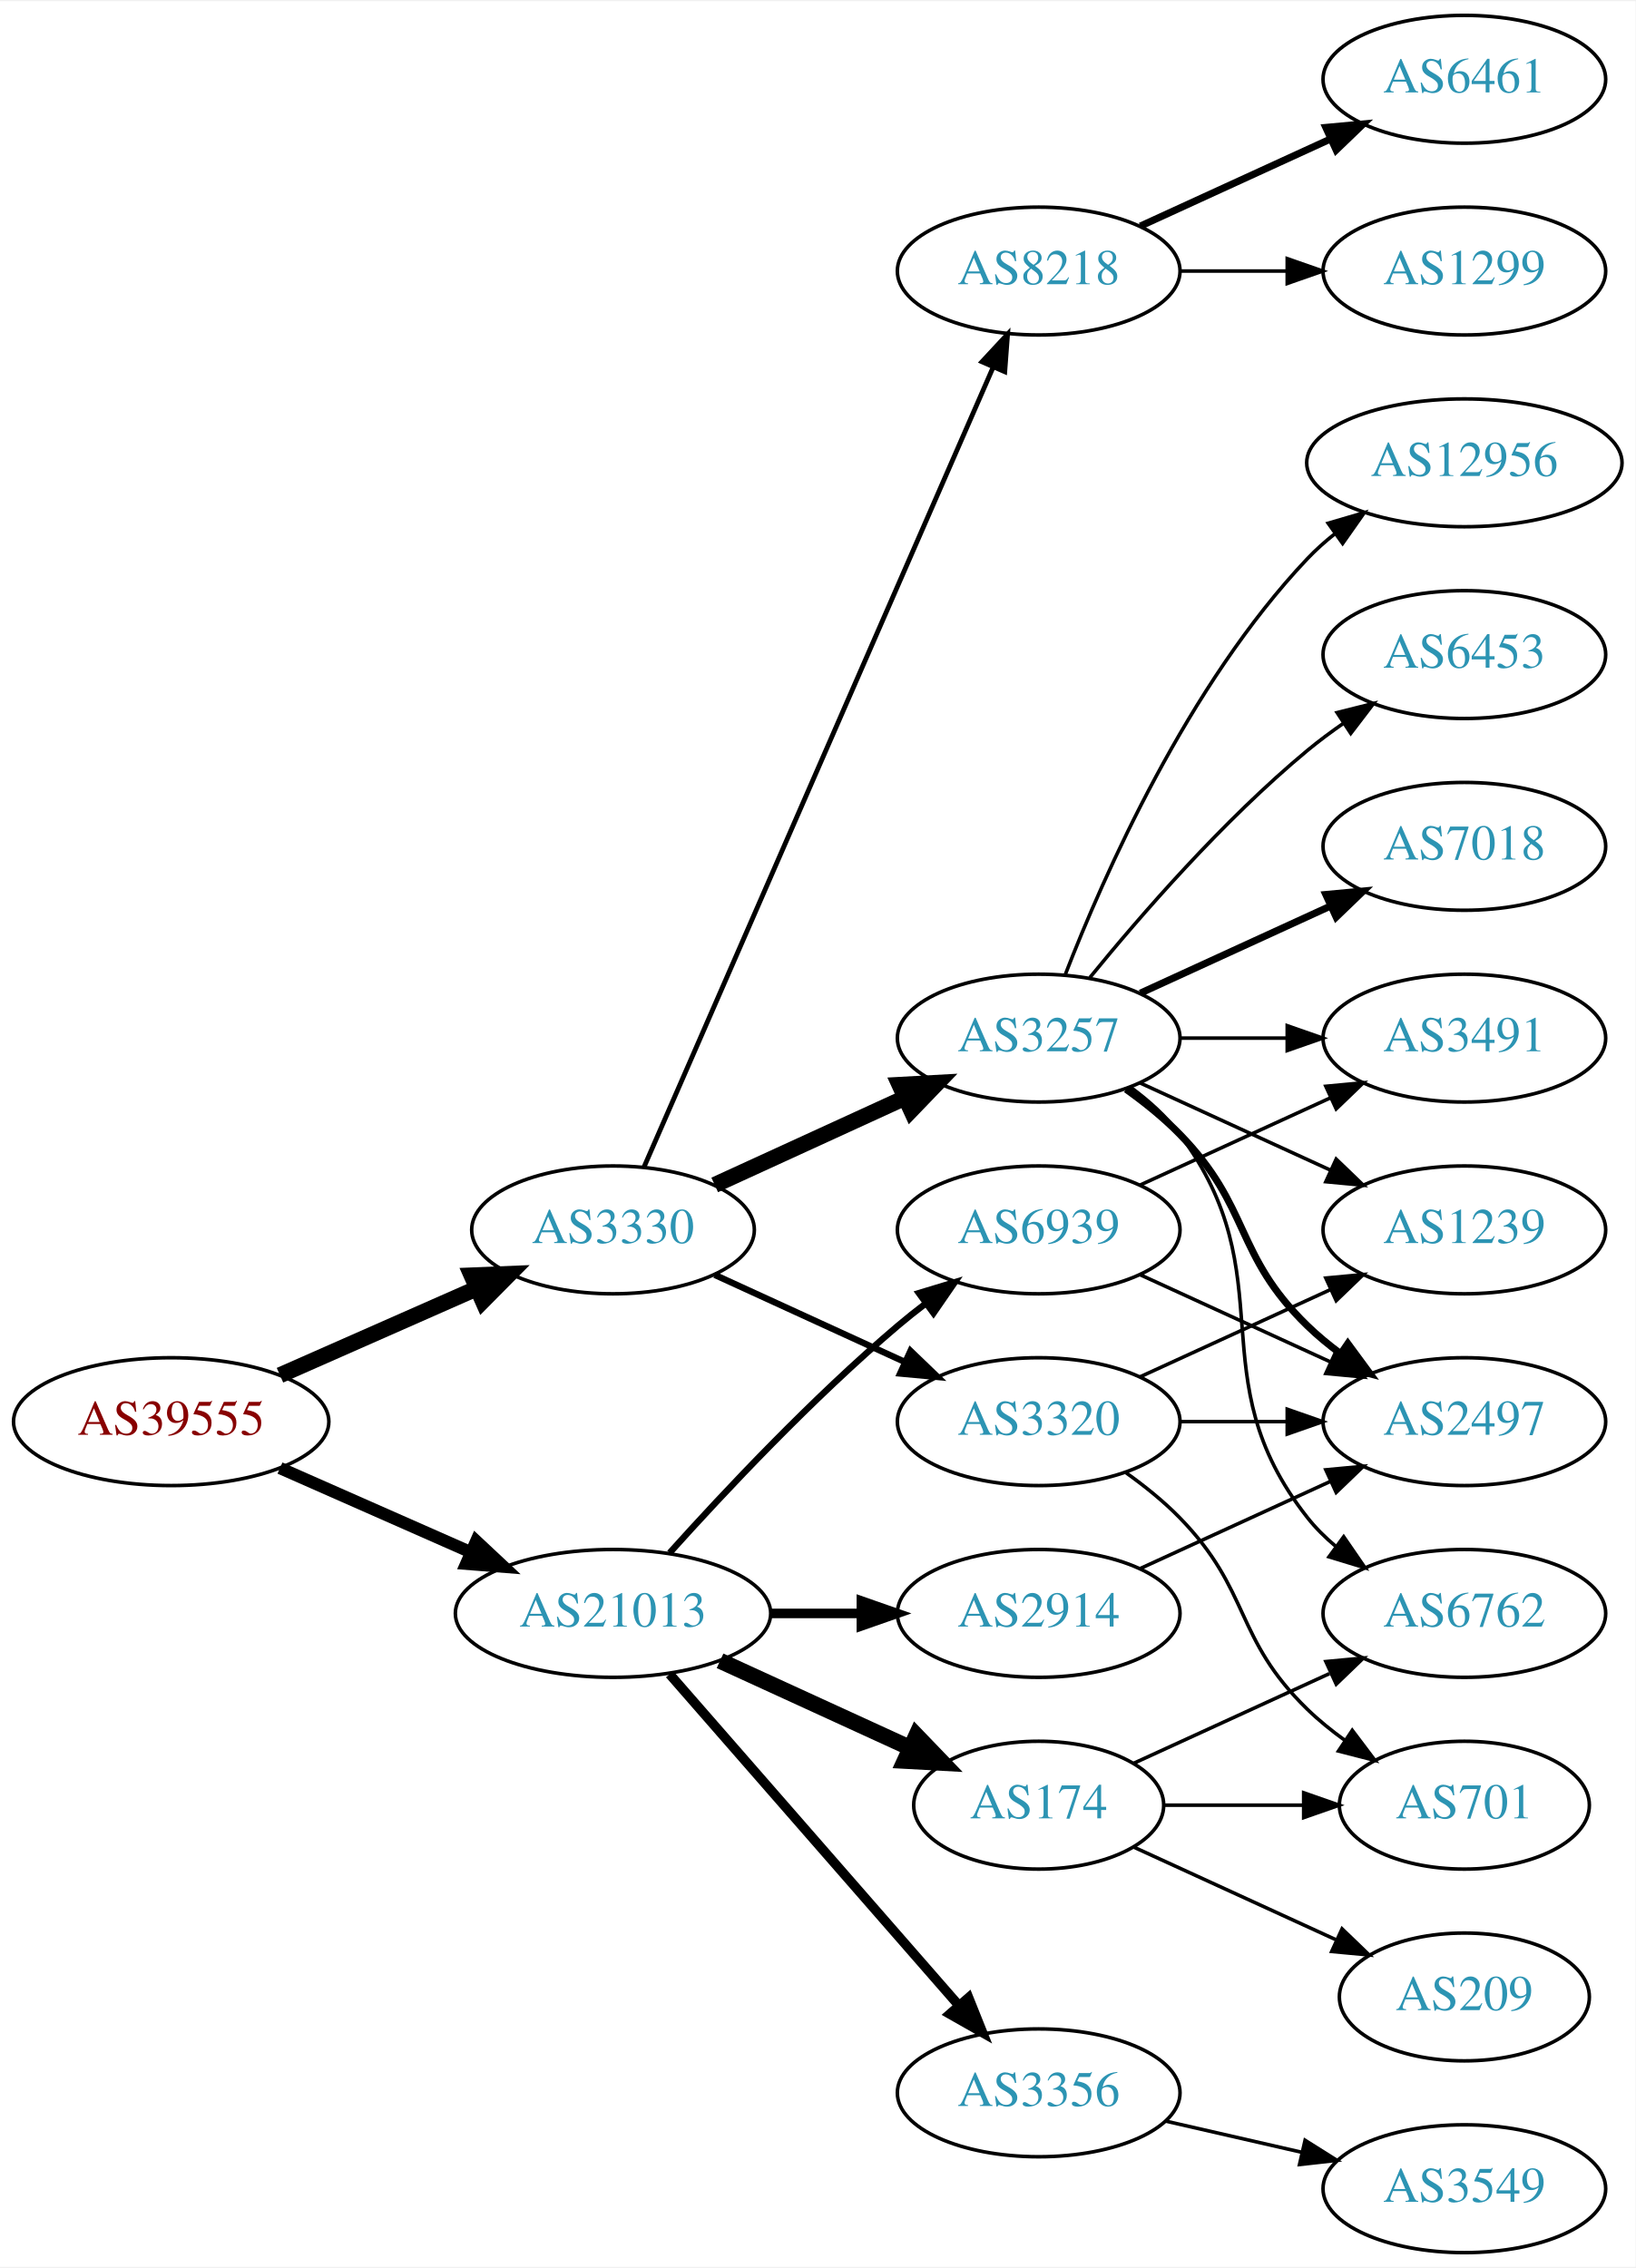
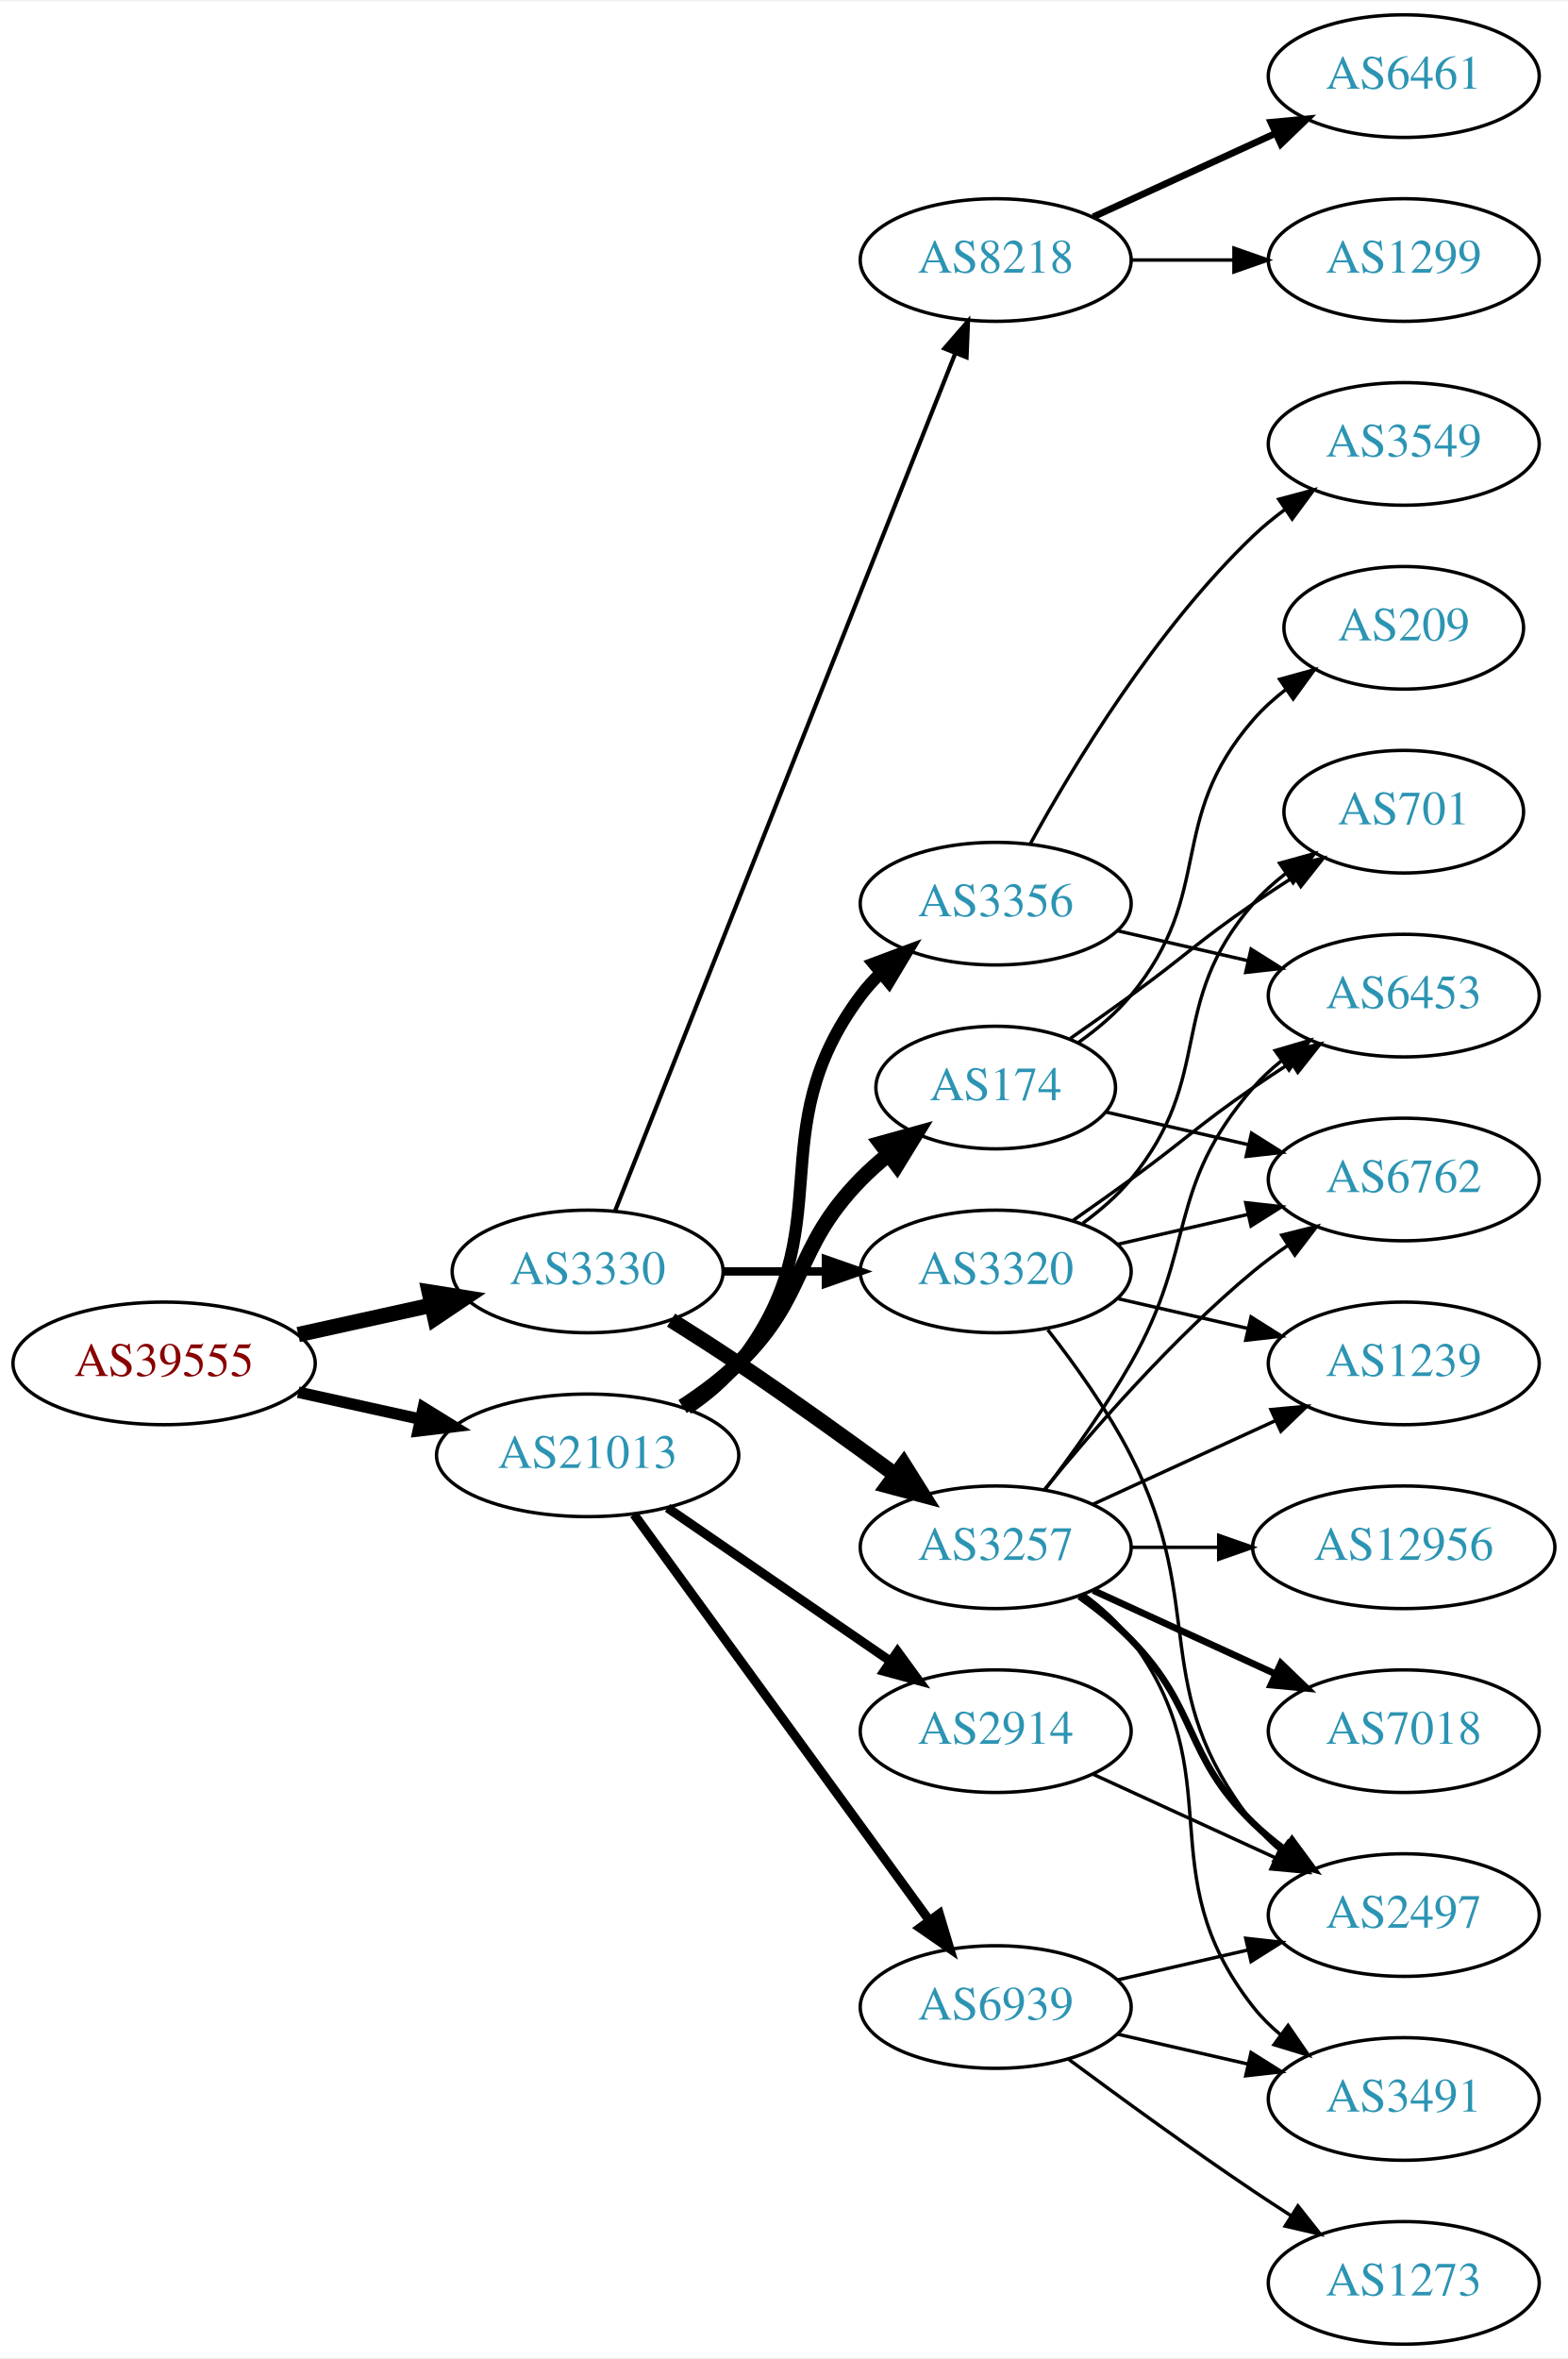
- <svg xmlns="http://www.w3.org/2000/svg" xmlns:xlink="http://www.w3.org/1999/xlink" width="460pt" height="638pt" viewBox="0.00 0.00 460.47 638.00">
-   <g id="graph0" class="graph" transform="scale(1 1) rotate(0) translate(4 634)">
-     <polygon fill="white" stroke="none" points="-4,4 -4,-634 456.469,-634 456.469,4 -4,4" />
+ <svg xmlns="http://www.w3.org/2000/svg" xmlns:xlink="http://www.w3.org/1999/xlink" width="460pt" height="692pt" viewBox="0.00 0.00 460.47 692.00">
+   <g id="graph0" class="graph" transform="scale(1 1) rotate(0) translate(4 688)">
+     <polygon fill="white" stroke="none" points="-4,4 -4,-688 456.469,-688 456.469,4 -4,4" />
    <g id="node1" class="node">
      <g id="a_node1">
        <a xlink:href="/asn/39555" xlink:title="AS39555 ~ Stadtwerke Schwaz GmbH [AT]">
-           <ellipse fill="#ffffff" stroke="black" cx="44.196" cy="-234" rx="44.393" ry="18" />
-           <text text-anchor="middle" x="44.196" y="-230.3" font-family="Times,serif" font-size="14.00" fill="#880000">AS39555</text>
+           <ellipse fill="#ffffff" stroke="black" cx="44.196" cy="-288" rx="44.393" ry="18" />
+           <text text-anchor="middle" x="44.196" y="-284.3" font-family="Times,serif" font-size="14.00" fill="#880000">AS39555</text>
        </a>
      </g>
    </g>
    <g id="node2" class="node">
      <g id="a_node2">
        <a xlink:href="/asn/3330" xlink:title="AS3330 ~ Vienna, Austria [AT]">
-           <ellipse fill="#ffffff" stroke="black" cx="168.588" cy="-288" rx="39.794" ry="18" />
-           <text text-anchor="middle" x="168.588" y="-284.3" font-family="Times,serif" font-size="14.00" fill="#2c94b3">AS3330</text>
+           <ellipse fill="#ffffff" stroke="black" cx="168.588" cy="-315" rx="39.794" ry="18" />
+           <text text-anchor="middle" x="168.588" y="-311.3" font-family="Times,serif" font-size="14.00" fill="#2c94b3">AS3330</text>
        </a>
      </g>
    </g>
    <g id="edge1" class="edge">
-       <path fill="none" stroke="black" stroke-width="4.5" d="M74.824,-247.072C91.418,-254.393 112.278,-263.597 130.011,-271.421" />
-       <polygon fill="black" stroke="black" stroke-width="4.5" points="128.756,-275.171 139.495,-275.605 131.935,-267.966 128.756,-275.171" />
+       <path fill="none" stroke="black" stroke-width="4.5" d="M83.586,-296.469C95.977,-299.202 109.824,-302.257 122.644,-305.085" />
+       <polygon fill="black" stroke="black" stroke-width="4.5" points="122.045,-308.985 132.659,-307.295 123.742,-301.295 122.045,-308.985" />
    </g>
    <g id="node3" class="node">
      <g id="a_node3">
        <a xlink:href="/asn/21013" xlink:title="AS21013 ~ Wels, AT [AT]">
-           <ellipse fill="#ffffff" stroke="black" cx="168.588" cy="-180" rx="44.393" ry="18" />
-           <text text-anchor="middle" x="168.588" y="-176.3" font-family="Times,serif" font-size="14.00" fill="#2c94b3">AS21013</text>
+           <ellipse fill="#ffffff" stroke="black" cx="168.588" cy="-261" rx="44.393" ry="18" />
+           <text text-anchor="middle" x="168.588" y="-257.3" font-family="Times,serif" font-size="14.00" fill="#2c94b3">AS21013</text>
        </a>
      </g>
    </g>
    <g id="edge2" class="edge">
-       <path fill="none" stroke="black" stroke-width="3.441" d="M74.824,-220.928C90.941,-213.817 111.081,-204.931 128.473,-197.258" />
-       <polygon fill="black" stroke="black" stroke-width="3.441" points="130.073,-200.378 137.809,-193.139 127.247,-193.973 130.073,-200.378" />
+       <path fill="none" stroke="black" stroke-width="3.375" d="M83.586,-279.531C94.978,-277.018 107.6,-274.233 119.525,-271.603" />
+       <polygon fill="black" stroke="black" stroke-width="3.375" points="120.323,-275.011 129.335,-269.439 118.815,-268.175 120.323,-275.011" />
    </g>
    <g id="node4" class="node">
      <g id="a_node4">
        <a xlink:href="/asn/3320" xlink:title="AS3320 ~ DTAG [DE]">
-           <ellipse fill="#ffffff" stroke="black" cx="288.431" cy="-234" rx="39.794" ry="18" />
-           <text text-anchor="middle" x="288.431" y="-230.3" font-family="Times,serif" font-size="14.00" fill="#2c94b3">AS3320</text>
+           <ellipse fill="#ffffff" stroke="black" cx="288.431" cy="-315" rx="39.794" ry="18" />
+           <text text-anchor="middle" x="288.431" y="-311.3" font-family="Times,serif" font-size="14.00" fill="#2c94b3">AS3320</text>
        </a>
      </g>
    </g>
    <g id="edge3" class="edge">
-       <path fill="none" stroke="black" stroke-width="1.8" d="M197.217,-275.339C213.174,-268.027 233.445,-258.739 250.727,-250.819" />
-       <polygon fill="black" stroke="black" stroke-width="1.8" points="252.342,-253.929 259.975,-246.581 249.426,-247.565 252.342,-253.929" />
+       <path fill="none" stroke="black" stroke-width="2.455" d="M208.501,-315C218.054,-315 228.404,-315 238.367,-315" />
+       <polygon fill="black" stroke="black" stroke-width="2.455" points="238.559,-318.5 248.559,-315 238.559,-311.5 238.559,-318.5" />
    </g>
    <g id="node5" class="node">
      <g id="a_node5">
        <a xlink:href="/asn/3257" xlink:title="AS3257 ~ GTT [DE]">
-           <ellipse fill="#ffffff" stroke="black" cx="288.431" cy="-342" rx="39.794" ry="18" />
-           <text text-anchor="middle" x="288.431" y="-338.3" font-family="Times,serif" font-size="14.00" fill="#2c94b3">AS3257</text>
+           <ellipse fill="#ffffff" stroke="black" cx="288.431" cy="-234" rx="39.794" ry="18" />
+           <text text-anchor="middle" x="288.431" y="-230.3" font-family="Times,serif" font-size="14.00" fill="#2c94b3">AS3257</text>
        </a>
      </g>
    </g>
    <g id="edge4" class="edge">
-       <path fill="none" stroke="black" stroke-width="4.5" d="M197.217,-300.661C213.174,-307.973 233.445,-317.261 250.727,-325.181" />
-       <polygon fill="black" stroke="black" stroke-width="4.5" points="249.244,-328.832 259.975,-329.419 252.524,-321.673 249.244,-328.832" />
+       <path fill="none" stroke="black" stroke-width="4.5" d="M193.088,-300.712C199.53,-296.688 206.475,-292.247 212.784,-288 228.278,-277.571 245.167,-265.421 258.956,-255.291" />
+       <polygon fill="black" stroke="black" stroke-width="4.5" points="261.395,-258.384 267.1,-249.277 256.717,-252.049 261.395,-258.384" />
    </g>
    <g id="node6" class="node">
      <g id="a_node6">
        <a xlink:href="/asn/8218" xlink:title="AS8218 ~ legacy Neotelecoms [FR]">
-           <ellipse fill="#ffffff" stroke="black" cx="288.431" cy="-558" rx="39.794" ry="18" />
-           <text text-anchor="middle" x="288.431" y="-554.3" font-family="Times,serif" font-size="14.00" fill="#2c94b3">AS8218</text>
+           <ellipse fill="#ffffff" stroke="black" cx="288.431" cy="-612" rx="39.794" ry="18" />
+           <text text-anchor="middle" x="288.431" y="-608.3" font-family="Times,serif" font-size="14.00" fill="#2c94b3">AS8218</text>
        </a>
      </g>
    </g>
    <g id="edge5" class="edge">
-       <path fill="none" stroke="black" stroke-width="1.35" d="M177.32,-305.715C197.421,-351.771 251.43,-475.514 275.533,-530.739" />
-       <polygon fill="black" stroke="black" stroke-width="1.35" points="272.462,-532.454 279.67,-540.219 278.878,-529.654 272.462,-532.454" />
+       <path fill="none" stroke="black" stroke-width="1.227" d="M176.607,-332.689C196.373,-382.507 252.615,-524.254 276.494,-584.436" />
+       <polygon fill="black" stroke="black" stroke-width="1.227" points="273.359,-586.024 280.3,-594.028 279.865,-583.442 273.359,-586.024" />
    </g>
    <g id="node17" class="node">
      <g id="a_node17">
        <a xlink:href="/asn/3356" xlink:title="AS3356 ~ Level 3 Parent, LLC [US]">
-           <ellipse fill="#ffffff" stroke="black" cx="288.431" cy="-45" rx="39.794" ry="18" />
-           <text text-anchor="middle" x="288.431" y="-41.3" font-family="Times,serif" font-size="14.00" fill="#2c94b3">AS3356</text>
-         </a>
-       </g>
-     </g>
-     <g id="edge18" class="edge">
-       <path fill="none" stroke="black" stroke-width="2.7" d="M184.513,-162.902C205.056,-139.369 242.175,-96.845 265.771,-69.813" />
-       <polygon fill="black" stroke="black" stroke-width="2.7" points="268.688,-71.794 272.627,-61.959 263.414,-67.191 268.688,-71.794" />
+           <ellipse fill="#ffffff" stroke="black" cx="288.431" cy="-423" rx="39.794" ry="18" />
+           <text text-anchor="middle" x="288.431" y="-419.3" font-family="Times,serif" font-size="14.00" fill="#2c94b3">AS3356</text>
+         </a>
+       </g>
+     </g>
+     <g id="edge20" class="edge">
+       <path fill="none" stroke="black" stroke-width="3.6" d="M197.904,-274.739C203.419,-278.433 208.736,-282.858 212.784,-288 244.083,-327.754 218.513,-355.458 248.784,-396 250.529,-398.336 252.536,-400.545 254.7,-402.617" />
+       <polygon fill="black" stroke="black" stroke-width="3.6" points="252.577,-405.405 262.5,-409.118 257.059,-400.027 252.577,-405.405" />
    </g>
    <g id="node18" class="node">
      <g id="a_node18">
        <a xlink:href="/asn/174" xlink:title="AS174 ~ Cogent Communications [US]">
-           <ellipse fill="#ffffff" stroke="black" cx="288.431" cy="-126" rx="35.194" ry="18" />
-           <text text-anchor="middle" x="288.431" y="-122.3" font-family="Times,serif" font-size="14.00" fill="#2c94b3">AS174</text>
-         </a>
-       </g>
-     </g>
-     <g id="edge19" class="edge">
-       <path fill="none" stroke="black" stroke-width="4.5" d="M198.718,-166.652C214.935,-159.22 235.238,-149.917 252.327,-142.086" />
-       <polygon fill="black" stroke="black" stroke-width="4.5" points="253.994,-145.653 261.444,-137.908 250.713,-138.494 253.994,-145.653" />
+           <ellipse fill="#ffffff" stroke="black" cx="288.431" cy="-369" rx="35.194" ry="18" />
+           <text text-anchor="middle" x="288.431" y="-365.3" font-family="Times,serif" font-size="14.00" fill="#2c94b3">AS174</text>
+         </a>
+       </g>
+     </g>
+     <g id="edge21" class="edge">
+       <path fill="none" stroke="black" stroke-width="4.5" d="M196.472,-275.329C202.196,-279.036 207.962,-283.318 212.784,-288 233.478,-308.094 228.612,-321.383 248.784,-342 251.264,-344.534 254.01,-346.983 256.863,-349.304" />
+       <polygon fill="black" stroke="black" stroke-width="4.5" points="254.691,-352.598 265.048,-355.468 259.428,-346.307 254.691,-352.598" />
    </g>
    <g id="node19" class="node">
      <g id="a_node19">
        <a xlink:href="/asn/2914" xlink:title="AS2914 ~ NTT America, Inc. [US]">
          <ellipse fill="#ffffff" stroke="black" cx="288.431" cy="-180" rx="39.794" ry="18" />
          <text text-anchor="middle" x="288.431" y="-176.3" font-family="Times,serif" font-size="14.00" fill="#2c94b3">AS2914</text>
        </a>
      </g>
    </g>
-     <g id="edge20" class="edge">
-       <path fill="none" stroke="black" stroke-width="2.7" d="M212.799,-180C221.112,-180 229.875,-180 238.357,-180" />
-       <polygon fill="black" stroke="black" stroke-width="2.7" points="238.516,-183.5 248.516,-180 238.516,-176.5 238.516,-183.5" />
+     <g id="edge22" class="edge">
+       <path fill="none" stroke="black" stroke-width="2.7" d="M192.031,-245.574C210.612,-232.802 237.173,-214.545 257.553,-200.537" />
+       <polygon fill="black" stroke="black" stroke-width="2.7" points="259.609,-203.371 265.867,-194.822 255.643,-197.602 259.609,-203.371" />
    </g>
    <g id="node20" class="node">
      <g id="a_node20">
        <a xlink:href="/asn/6939" xlink:title="AS6939 ~ Hurricane Electric LLC [US]">
-           <ellipse fill="#ffffff" stroke="black" cx="288.431" cy="-288" rx="39.794" ry="18" />
-           <text text-anchor="middle" x="288.431" y="-284.3" font-family="Times,serif" font-size="14.00" fill="#2c94b3">AS6939</text>
-         </a>
-       </g>
-     </g>
-     <g id="edge21" class="edge">
-       <path fill="none" stroke="black" stroke-width="1.8" d="M184.521,-197.044C199.847,-214.097 224.782,-240.65 248.784,-261 251.281,-263.117 253.942,-265.232 256.653,-267.293" />
-       <polygon fill="black" stroke="black" stroke-width="1.8" points="254.69,-270.194 264.83,-273.266 258.819,-264.541 254.69,-270.194" />
+           <ellipse fill="#ffffff" stroke="black" cx="288.431" cy="-99" rx="39.794" ry="18" />
+           <text text-anchor="middle" x="288.431" y="-95.3" font-family="Times,serif" font-size="14.00" fill="#2c94b3">AS6939</text>
+         </a>
+       </g>
+     </g>
+     <g id="edge23" class="edge">
+       <path fill="none" stroke="black" stroke-width="2.7" d="M182.199,-243.663C203.02,-215.04 244.683,-157.767 268.871,-124.514" />
+       <polygon fill="black" stroke="black" stroke-width="2.7" points="271.858,-126.358 274.91,-116.212 266.197,-122.24 271.858,-126.358" />
    </g>
    <g id="node7" class="node">
      <g id="a_node7">
-         <a xlink:href="/asn/2497" xlink:title="AS2497 ~ Internet Initiative Japan Inc. [JP]">
-           <ellipse fill="#ffffff" stroke="black" cx="408.273" cy="-234" rx="39.794" ry="18" />
-           <text text-anchor="middle" x="408.273" y="-230.3" font-family="Times,serif" font-size="14.00" fill="#2c94b3">AS2497</text>
+         <a xlink:href="/asn/701" xlink:title="AS701 ~ UUNET [US]">
+           <ellipse fill="#ffffff" stroke="black" cx="408.273" cy="-450" rx="35.194" ry="18" />
+           <text text-anchor="middle" x="408.273" y="-446.3" font-family="Times,serif" font-size="14.00" fill="#2c94b3">AS701</text>
        </a>
      </g>
    </g>
    <g id="edge6" class="edge">
-       <path fill="none" stroke="black" d="M328.343,-234C337.897,-234 348.246,-234 358.209,-234" />
-       <polygon fill="black" stroke="black" points="358.402,-237.5 368.402,-234 358.402,-230.5 358.402,-237.5" />
+       <path fill="none" stroke="black" d="M314.012,-329.156C319.106,-332.872 324.12,-337.201 328.077,-342 353.142,-372.394 338.243,-393.258 364.077,-423 366.883,-426.23 370.17,-429.203 373.658,-431.902" />
+       <polygon fill="black" stroke="black" points="371.81,-434.879 382.025,-437.69 375.792,-429.122 371.81,-434.879" />
    </g>
    <g id="node8" class="node">
      <g id="a_node8">
+         <a xlink:href="/asn/6762" xlink:title="AS6762 ~ TELECOM ITALIA SPARKLE S.p.A. [IT]">
+           <ellipse fill="#ffffff" stroke="black" cx="408.273" cy="-342" rx="39.794" ry="18" />
+           <text text-anchor="middle" x="408.273" y="-338.3" font-family="Times,serif" font-size="14.00" fill="#2c94b3">AS6762</text>
+         </a>
+       </g>
+     </g>
+     <g id="edge7" class="edge">
+       <path fill="none" stroke="black" d="M324.15,-322.955C336.15,-325.704 349.771,-328.825 362.463,-331.733" />
+       <polygon fill="black" stroke="black" points="361.866,-335.187 372.395,-334.009 363.429,-328.364 361.866,-335.187" />
+     </g>
+     <g id="node9" class="node">
+       <g id="a_node9">
        <a xlink:href="/asn/1239" xlink:title="AS1239 ~ Sprint [US]">
          <ellipse fill="#ffffff" stroke="black" cx="408.273" cy="-288" rx="39.794" ry="18" />
          <text text-anchor="middle" x="408.273" y="-284.3" font-family="Times,serif" font-size="14.00" fill="#2c94b3">AS1239</text>
        </a>
      </g>
    </g>
-     <g id="edge7" class="edge">
+     <g id="edge8" class="edge">
+       <path fill="none" stroke="black" d="M324.15,-307.045C336.15,-304.296 349.771,-301.175 362.463,-298.267" />
+       <polygon fill="black" stroke="black" points="363.429,-301.636 372.395,-295.991 361.866,-294.813 363.429,-301.636" />
+     </g>
+     <g id="node10" class="node">
+       <g id="a_node10">
+         <a xlink:href="/asn/2497" xlink:title="AS2497 ~ Internet Initiative Japan Inc. [JP]">
+           <ellipse fill="#ffffff" stroke="black" cx="408.273" cy="-126" rx="39.794" ry="18" />
+           <text text-anchor="middle" x="408.273" y="-122.3" font-family="Times,serif" font-size="14.00" fill="#2c94b3">AS2497</text>
+         </a>
+       </g>
+     </g>
+     <g id="edge9" class="edge">
+       <path fill="none" stroke="black" d="M303.727,-297.86C311.713,-287.647 321.375,-274.147 328.077,-261 351.058,-215.923 332.779,-192.754 364.077,-153 366.402,-150.047 369.146,-147.33 372.105,-144.853" />
+       <polygon fill="black" stroke="black" points="374.298,-147.585 380.302,-138.855 370.165,-141.936 374.298,-147.585" />
+     </g>
+     <g id="node11" class="node">
+       <g id="a_node11">
+         <a xlink:href="/asn/6453" xlink:title="AS6453 ~ TATA COMMUNICATIONS (AMERICA) INC [US]">
+           <ellipse fill="#ffffff" stroke="black" cx="408.273" cy="-396" rx="39.794" ry="18" />
+           <text text-anchor="middle" x="408.273" y="-392.3" font-family="Times,serif" font-size="14.00" fill="#2c94b3">AS6453</text>
+         </a>
+       </g>
+     </g>
+     <g id="edge10" class="edge">
+       <path fill="none" stroke="black" d="M311.188,-330.009C316.722,-333.879 322.641,-338.064 328.077,-342 344.277,-353.729 347.583,-357.689 364.077,-369 367.606,-371.419 371.343,-373.889 375.084,-376.302" />
+       <polygon fill="black" stroke="black" points="373.406,-379.382 383.725,-381.784 377.156,-373.472 373.406,-379.382" />
+     </g>
+     <g id="edge13" class="edge">
+       <path fill="none" stroke="black" d="M302.85,-251.065C316.964,-268.375 340.379,-295.345 364.077,-315 367.294,-317.668 370.794,-320.27 374.365,-322.741" />
+       <polygon fill="black" stroke="black" points="372.442,-325.666 382.721,-328.236 376.288,-319.817 372.442,-325.666" />
+     </g>
+     <g id="edge17" class="edge">
      <path fill="none" stroke="black" d="M317.06,-246.661C333.017,-253.973 353.287,-263.261 370.57,-271.181" />
      <polygon fill="black" stroke="black" points="369.269,-274.435 379.818,-275.419 372.185,-268.071 369.269,-274.435" />
    </g>
-     <g id="node9" class="node">
-       <g id="a_node9">
-         <a xlink:href="/asn/701" xlink:title="AS701 ~ UUNET [US]">
-           <ellipse fill="#ffffff" stroke="black" cx="408.273" cy="-126" rx="35.194" ry="18" />
-           <text text-anchor="middle" x="408.273" y="-122.3" font-family="Times,serif" font-size="14.00" fill="#2c94b3">AS701</text>
-         </a>
-       </g>
-     </g>
-     <g id="edge8" class="edge">
-       <path fill="none" stroke="black" d="M313.025,-219.611C318.281,-215.852 323.613,-211.563 328.077,-207 348.25,-186.383 343.384,-173.094 364.077,-153 367.305,-149.866 370.956,-146.911 374.734,-144.188" />
-       <polygon fill="black" stroke="black" points="376.713,-147.075 383.094,-138.617 372.832,-141.25 376.713,-147.075" />
-     </g>
-     <g id="edge13" class="edge">
-       <path fill="none" stroke="black" stroke-width="2" d="M313.025,-327.611C318.281,-323.852 323.613,-319.563 328.077,-315 348.25,-294.383 343.384,-281.094 364.077,-261 366.922,-258.237 370.096,-255.614 373.396,-253.166" />
-       <polygon fill="black" stroke="black" stroke-width="2" points="375.462,-255.994 381.744,-247.462 371.513,-250.214 375.462,-255.994" />
+     <g id="edge11" class="edge">
+       <path fill="none" stroke="black" stroke-width="2" d="M313.025,-219.611C318.281,-215.852 323.613,-211.563 328.077,-207 348.25,-186.383 343.384,-173.094 364.077,-153 366.922,-150.237 370.096,-147.614 373.396,-145.166" />
+       <polygon fill="black" stroke="black" stroke-width="2" points="375.462,-147.994 381.744,-139.462 371.513,-142.214 375.462,-147.994" />
    </g>
    <g id="edge12" class="edge">
-       <path fill="none" stroke="black" d="M317.06,-329.339C333.017,-322.027 353.287,-312.739 370.57,-304.819" />
-       <polygon fill="black" stroke="black" points="372.185,-307.929 379.818,-300.581 369.269,-301.565 372.185,-307.929" />
-     </g>
-     <g id="node10" class="node">
-       <g id="a_node10">
-         <a xlink:href="/asn/6762" xlink:title="AS6762 ~ TELECOM ITALIA SPARKLE S.p.A. [IT]">
-           <ellipse fill="#ffffff" stroke="black" cx="408.273" cy="-180" rx="39.794" ry="18" />
-           <text text-anchor="middle" x="408.273" y="-176.3" font-family="Times,serif" font-size="14.00" fill="#2c94b3">AS6762</text>
-         </a>
-       </g>
-     </g>
-     <g id="edge9" class="edge">
-       <path fill="none" stroke="black" d="M314.362,-328.118C319.438,-324.389 324.356,-319.984 328.077,-315 358.349,-274.458 332.779,-246.754 364.077,-207 366.402,-204.047 369.146,-201.33 372.105,-198.853" />
-       <polygon fill="black" stroke="black" points="374.298,-201.585 380.302,-192.855 370.165,-195.936 374.298,-201.585" />
-     </g>
-     <g id="node11" class="node">
-       <g id="a_node11">
-         <a xlink:href="/asn/7018" xlink:title="AS7018 ~ AT&amp;T Services, Inc. [US]">
-           <ellipse fill="#ffffff" stroke="black" cx="408.273" cy="-396" rx="39.794" ry="18" />
-           <text text-anchor="middle" x="408.273" y="-392.3" font-family="Times,serif" font-size="14.00" fill="#2c94b3">AS7018</text>
-         </a>
-       </g>
-     </g>
-     <g id="edge10" class="edge">
-       <path fill="none" stroke="black" stroke-width="2" d="M317.06,-354.661C333.017,-361.973 353.287,-371.261 370.57,-379.181" />
-       <polygon fill="black" stroke="black" stroke-width="2" points="369.269,-382.435 379.818,-383.419 372.185,-376.071 369.269,-382.435" />
+       <path fill="none" stroke="black" d="M302.892,-250.913C310.785,-261.27 320.634,-274.992 328.077,-288 347.642,-322.194 338.243,-339.258 364.077,-369 366.542,-371.838 369.379,-374.477 372.397,-376.906" />
+       <polygon fill="black" stroke="black" points="370.507,-379.858 380.675,-382.836 374.583,-374.167 370.507,-379.858" />
    </g>
    <g id="node12" class="node">
      <g id="a_node12">
        <a xlink:href="/asn/12956" xlink:title="AS12956 ~ TELXIUS [ES]">
-           <ellipse fill="#ffffff" stroke="black" cx="408.273" cy="-504" rx="44.393" ry="18" />
-           <text text-anchor="middle" x="408.273" y="-500.3" font-family="Times,serif" font-size="14.00" fill="#2c94b3">AS12956</text>
-         </a>
-       </g>
-     </g>
-     <g id="edge11" class="edge">
-       <path fill="none" stroke="black" d="M295.954,-359.994C306.704,-387.728 330.362,-441.429 364.077,-477 366.461,-479.515 369.128,-481.893 371.934,-484.117" />
-       <polygon fill="black" stroke="black" points="369.928,-486.985 380.096,-489.961 374.003,-481.293 369.928,-486.985" />
+           <ellipse fill="#ffffff" stroke="black" cx="408.273" cy="-234" rx="44.393" ry="18" />
+           <text text-anchor="middle" x="408.273" y="-230.3" font-family="Times,serif" font-size="14.00" fill="#2c94b3">AS12956</text>
+         </a>
+       </g>
+     </g>
+     <g id="edge14" class="edge">
+       <path fill="none" stroke="black" d="M328.343,-234C336.446,-234 345.121,-234 353.648,-234" />
+       <polygon fill="black" stroke="black" points="353.925,-237.5 363.925,-234 353.925,-230.5 353.925,-237.5" />
    </g>
    <g id="node13" class="node">
      <g id="a_node13">
        <a xlink:href="/asn/3491" xlink:title="AS3491 ~ PCCW Global, Inc. [US]">
-           <ellipse fill="#ffffff" stroke="black" cx="408.273" cy="-342" rx="39.794" ry="18" />
-           <text text-anchor="middle" x="408.273" y="-338.3" font-family="Times,serif" font-size="14.00" fill="#2c94b3">AS3491</text>
-         </a>
-       </g>
-     </g>
-     <g id="edge14" class="edge">
-       <path fill="none" stroke="black" d="M328.343,-342C337.897,-342 348.246,-342 358.209,-342" />
-       <polygon fill="black" stroke="black" points="358.402,-345.5 368.402,-342 358.402,-338.5 358.402,-345.5" />
+           <ellipse fill="#ffffff" stroke="black" cx="408.273" cy="-72" rx="39.794" ry="18" />
+           <text text-anchor="middle" x="408.273" y="-68.3" font-family="Times,serif" font-size="14.00" fill="#2c94b3">AS3491</text>
+         </a>
+       </g>
+     </g>
+     <g id="edge15" class="edge">
+       <path fill="none" stroke="black" d="M314.362,-220.118C319.438,-216.389 324.356,-211.984 328.077,-207 358.349,-166.458 332.779,-138.754 364.077,-99 366.402,-96.047 369.146,-93.33 372.105,-90.853" />
+       <polygon fill="black" stroke="black" points="374.298,-93.585 380.302,-84.855 370.165,-87.936 374.298,-93.585" />
    </g>
    <g id="node14" class="node">
      <g id="a_node14">
-         <a xlink:href="/asn/6453" xlink:title="AS6453 ~ TATA COMMUNICATIONS (AMERICA) INC [US]">
-           <ellipse fill="#ffffff" stroke="black" cx="408.273" cy="-450" rx="39.794" ry="18" />
-           <text text-anchor="middle" x="408.273" y="-446.3" font-family="Times,serif" font-size="14.00" fill="#2c94b3">AS6453</text>
-         </a>
-       </g>
-     </g>
-     <g id="edge15" class="edge">
-       <path fill="none" stroke="black" d="M302.85,-359.065C316.964,-376.375 340.379,-403.345 364.077,-423 367.294,-425.668 370.794,-428.27 374.365,-430.741" />
-       <polygon fill="black" stroke="black" points="372.442,-433.666 382.721,-436.236 376.288,-427.817 372.442,-433.666" />
+         <a xlink:href="/asn/7018" xlink:title="AS7018 ~ AT&amp;T Services, Inc. [US]">
+           <ellipse fill="#ffffff" stroke="black" cx="408.273" cy="-180" rx="39.794" ry="18" />
+           <text text-anchor="middle" x="408.273" y="-176.3" font-family="Times,serif" font-size="14.00" fill="#2c94b3">AS7018</text>
+         </a>
+       </g>
+     </g>
+     <g id="edge16" class="edge">
+       <path fill="none" stroke="black" stroke-width="2" d="M317.06,-221.339C333.017,-214.027 353.287,-204.739 370.57,-196.819" />
+       <polygon fill="black" stroke="black" stroke-width="2" points="372.185,-199.929 379.818,-192.581 369.269,-193.565 372.185,-199.929" />
    </g>
    <g id="node15" class="node">
      <g id="a_node15">
        <a xlink:href="/asn/6461" xlink:title="AS6461 ~ Zayo Bandwidth [US]">
-           <ellipse fill="#ffffff" stroke="black" cx="408.273" cy="-612" rx="39.794" ry="18" />
-           <text text-anchor="middle" x="408.273" y="-608.3" font-family="Times,serif" font-size="14.00" fill="#2c94b3">AS6461</text>
-         </a>
-       </g>
-     </g>
-     <g id="edge16" class="edge">
-       <path fill="none" stroke="black" stroke-width="2" d="M317.06,-570.661C333.017,-577.973 353.287,-587.261 370.57,-595.181" />
-       <polygon fill="black" stroke="black" stroke-width="2" points="369.269,-598.435 379.818,-599.419 372.185,-592.071 369.269,-598.435" />
+           <ellipse fill="#ffffff" stroke="black" cx="408.273" cy="-666" rx="39.794" ry="18" />
+           <text text-anchor="middle" x="408.273" y="-662.3" font-family="Times,serif" font-size="14.00" fill="#2c94b3">AS6461</text>
+         </a>
+       </g>
+     </g>
+     <g id="edge18" class="edge">
+       <path fill="none" stroke="black" stroke-width="2" d="M317.06,-624.661C333.017,-631.973 353.287,-641.261 370.57,-649.181" />
+       <polygon fill="black" stroke="black" stroke-width="2" points="369.269,-652.435 379.818,-653.419 372.185,-646.071 369.269,-652.435" />
    </g>
    <g id="node16" class="node">
      <g id="a_node16">
        <a xlink:href="/asn/1299" xlink:title="AS1299 ~ Telia Carrier [EU]">
-           <ellipse fill="#ffffff" stroke="black" cx="408.273" cy="-558" rx="39.794" ry="18" />
-           <text text-anchor="middle" x="408.273" y="-554.3" font-family="Times,serif" font-size="14.00" fill="#2c94b3">AS1299</text>
-         </a>
-       </g>
-     </g>
-     <g id="edge17" class="edge">
-       <path fill="none" stroke="black" d="M328.343,-558C337.897,-558 348.246,-558 358.209,-558" />
-       <polygon fill="black" stroke="black" points="358.402,-561.5 368.402,-558 358.402,-554.5 358.402,-561.5" />
+           <ellipse fill="#ffffff" stroke="black" cx="408.273" cy="-612" rx="39.794" ry="18" />
+           <text text-anchor="middle" x="408.273" y="-608.3" font-family="Times,serif" font-size="14.00" fill="#2c94b3">AS1299</text>
+         </a>
+       </g>
+     </g>
+     <g id="edge19" class="edge">
+       <path fill="none" stroke="black" d="M328.343,-612C337.897,-612 348.246,-612 358.209,-612" />
+       <polygon fill="black" stroke="black" points="358.402,-615.5 368.402,-612 358.402,-608.5 358.402,-615.5" />
+     </g>
+     <g id="edge25" class="edge">
+       <path fill="none" stroke="black" d="M324.15,-415.045C336.15,-412.296 349.771,-409.175 362.463,-406.267" />
+       <polygon fill="black" stroke="black" points="363.429,-409.636 372.395,-403.991 361.866,-402.813 363.429,-409.636" />
    </g>
    <g id="node21" class="node">
      <g id="a_node21">
        <a xlink:href="/asn/3549" xlink:title="AS3549 ~ Level 3 Parent, LLC [US]">
-           <ellipse fill="#ffffff" stroke="black" cx="408.273" cy="-18" rx="39.794" ry="18" />
-           <text text-anchor="middle" x="408.273" y="-14.3" font-family="Times,serif" font-size="14.00" fill="#2c94b3">AS3549</text>
-         </a>
-       </g>
-     </g>
-     <g id="edge22" class="edge">
-       <path fill="none" stroke="black" d="M324.15,-37.045C336.15,-34.296 349.771,-31.175 362.463,-28.267" />
-       <polygon fill="black" stroke="black" points="363.429,-31.636 372.395,-25.991 361.866,-24.813 363.429,-31.636" />
+           <ellipse fill="#ffffff" stroke="black" cx="408.273" cy="-558" rx="39.794" ry="18" />
+           <text text-anchor="middle" x="408.273" y="-554.3" font-family="Times,serif" font-size="14.00" fill="#2c94b3">AS3549</text>
+         </a>
+       </g>
    </g>
    <g id="edge24" class="edge">
-       <path fill="none" stroke="black" d="M323.833,-126C336.055,-126 349.99,-126 362.925,-126" />
-       <polygon fill="black" stroke="black" points="363.033,-129.5 373.033,-126 363.033,-122.5 363.033,-129.5" />
-     </g>
-     <g id="edge25" class="edge">
-       <path fill="none" stroke="black" d="M315.292,-137.851C331.413,-145.238 352.415,-154.862 370.28,-163.048" />
-       <polygon fill="black" stroke="black" points="369.282,-166.441 379.832,-167.425 372.199,-160.077 369.282,-166.441" />
+       <path fill="none" stroke="black" d="M298.672,-440.713C311.218,-463.561 335.394,-503.611 364.077,-531 366.946,-533.739 370.134,-536.347 373.443,-538.785" />
+       <polygon fill="black" stroke="black" points="371.567,-541.742 381.803,-544.477 375.507,-535.956 371.567,-541.742" />
+     </g>
+     <g id="edge30" class="edge">
+       <path fill="none" stroke="black" d="M310.381,-383.445C316.144,-387.471 322.376,-391.872 328.077,-396 344.277,-407.729 347.583,-411.689 364.077,-423 367.872,-425.602 371.909,-428.262 375.933,-430.849" />
+       <polygon fill="black" stroke="black" points="374.298,-433.956 384.62,-436.343 378.039,-428.04 374.298,-433.956" />
+     </g>
+     <g id="edge31" class="edge">
+       <path fill="none" stroke="black" d="M320.701,-361.835C333.54,-358.894 348.645,-355.433 362.612,-352.233" />
+       <polygon fill="black" stroke="black" points="363.567,-355.605 372.533,-349.96 362.004,-348.781 363.567,-355.605" />
+     </g>
+     <g id="node23" class="node">
+       <g id="a_node23">
+         <a xlink:href="/asn/209" xlink:title="AS209 ~ CenturyLink Communications, LLC [US]">
+           <ellipse fill="#ffffff" stroke="black" cx="408.273" cy="-504" rx="35.194" ry="18" />
+           <text text-anchor="middle" x="408.273" y="-500.3" font-family="Times,serif" font-size="14.00" fill="#2c94b3">AS209</text>
+         </a>
+       </g>
+     </g>
+     <g id="edge29" class="edge">
+       <path fill="none" stroke="black" d="M312.804,-382.288C318.308,-386.191 323.807,-390.822 328.077,-396 353.142,-426.394 338.243,-447.258 364.077,-477 366.883,-480.23 370.17,-483.203 373.658,-485.902" />
+       <polygon fill="black" stroke="black" points="371.81,-488.879 382.025,-491.69 375.792,-483.122 371.81,-488.879" />
+     </g>
+     <g id="edge32" class="edge">
+       <path fill="none" stroke="black" d="M317.06,-167.339C333.017,-160.027 353.287,-150.739 370.57,-142.819" />
+       <polygon fill="black" stroke="black" points="372.185,-145.929 379.818,-138.581 369.269,-139.565 372.185,-145.929" />
+     </g>
+     <g id="edge27" class="edge">
+       <path fill="none" stroke="black" d="M324.15,-106.955C336.15,-109.704 349.771,-112.825 362.463,-115.733" />
+       <polygon fill="black" stroke="black" points="361.866,-119.187 372.395,-118.009 363.429,-112.364 361.866,-119.187" />
+     </g>
+     <g id="edge28" class="edge">
+       <path fill="none" stroke="black" d="M324.15,-91.045C336.15,-88.296 349.771,-85.175 362.463,-82.267" />
+       <polygon fill="black" stroke="black" points="363.429,-85.636 372.395,-79.991 361.866,-78.813 363.429,-85.636" />
    </g>
    <g id="node22" class="node">
      <g id="a_node22">
-         <a xlink:href="/asn/209" xlink:title="AS209 ~ CenturyLink Communications, LLC [US]">
-           <ellipse fill="#ffffff" stroke="black" cx="408.273" cy="-72" rx="35.194" ry="18" />
-           <text text-anchor="middle" x="408.273" y="-68.3" font-family="Times,serif" font-size="14.00" fill="#2c94b3">AS209</text>
-         </a>
-       </g>
-     </g>
-     <g id="edge23" class="edge">
-       <path fill="none" stroke="black" d="M315.292,-114.149C332.023,-106.482 354.013,-96.406 372.297,-88.028" />
-       <polygon fill="black" stroke="black" points="373.84,-91.171 381.473,-83.823 370.924,-84.807 373.84,-91.171" />
+         <a xlink:href="/asn/1273" xlink:title="AS1273 ~ Vodafone Group PLC [EU]">
+           <ellipse fill="#ffffff" stroke="black" cx="408.273" cy="-18" rx="39.794" ry="18" />
+           <text text-anchor="middle" x="408.273" y="-14.3" font-family="Times,serif" font-size="14.00" fill="#2c94b3">AS1273</text>
+         </a>
+       </g>
    </g>
    <g id="edge26" class="edge">
-       <path fill="none" stroke="black" d="M317.06,-192.661C333.017,-199.973 353.287,-209.261 370.57,-217.181" />
-       <polygon fill="black" stroke="black" points="369.269,-220.435 379.818,-221.419 372.185,-214.071 369.269,-220.435" />
-     </g>
-     <g id="edge28" class="edge">
-       <path fill="none" stroke="black" d="M317.06,-275.339C333.017,-268.027 353.287,-258.739 370.57,-250.819" />
-       <polygon fill="black" stroke="black" points="372.185,-253.929 379.818,-246.581 369.269,-247.565 372.185,-253.929" />
-     </g>
-     <g id="edge27" class="edge">
-       <path fill="none" stroke="black" d="M317.06,-300.661C333.017,-307.973 353.287,-317.261 370.57,-325.181" />
-       <polygon fill="black" stroke="black" points="369.269,-328.435 379.818,-329.419 372.185,-322.071 369.269,-328.435" />
+       <path fill="none" stroke="black" d="M309.761,-83.723C324.623,-72.696 345.368,-57.593 364.077,-45 367.626,-42.611 371.377,-40.161 375.125,-37.758" />
+       <polygon fill="black" stroke="black" points="377.193,-40.591 383.774,-32.288 373.451,-34.675 377.193,-40.591" />
    </g>
  </g>
</svg>
